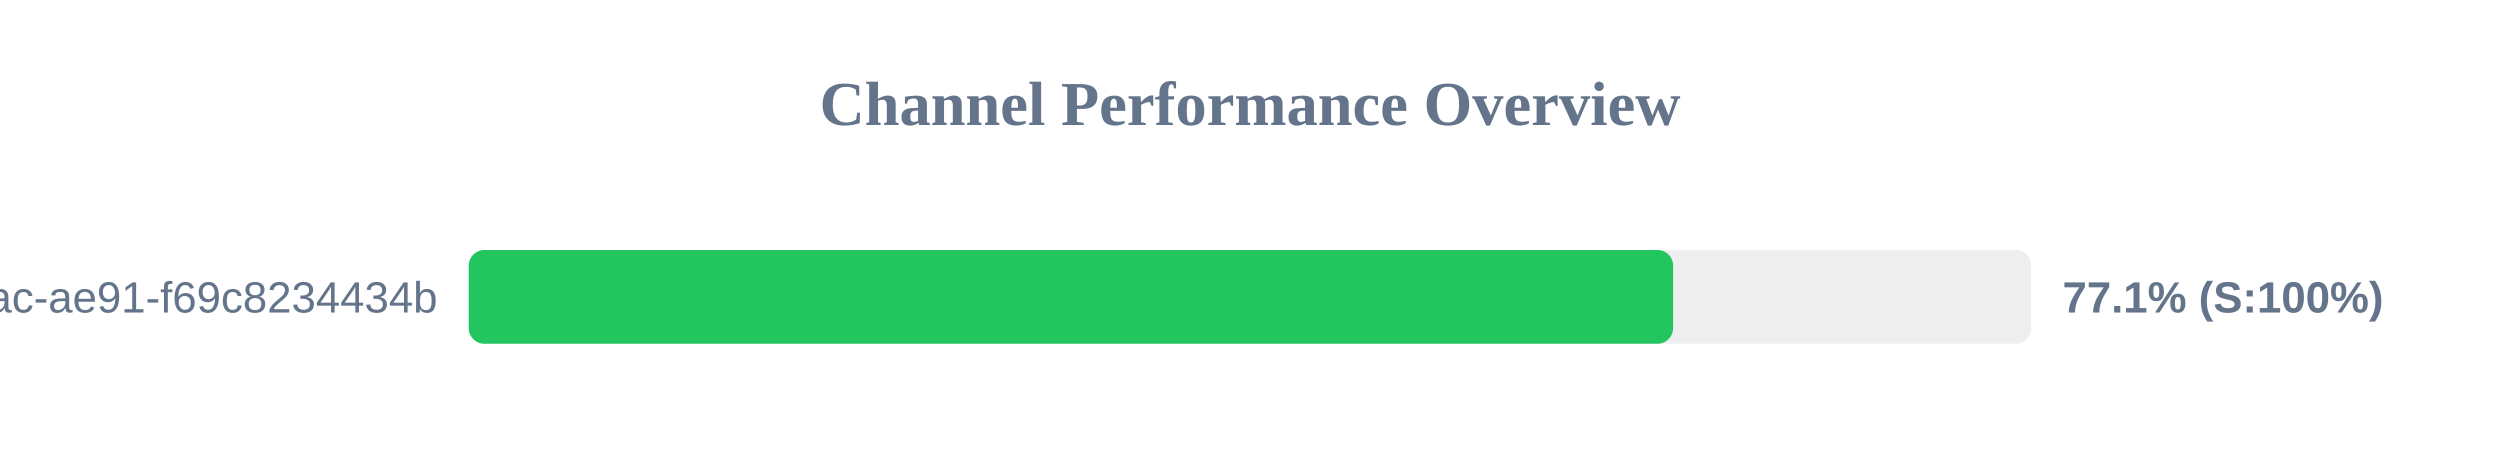
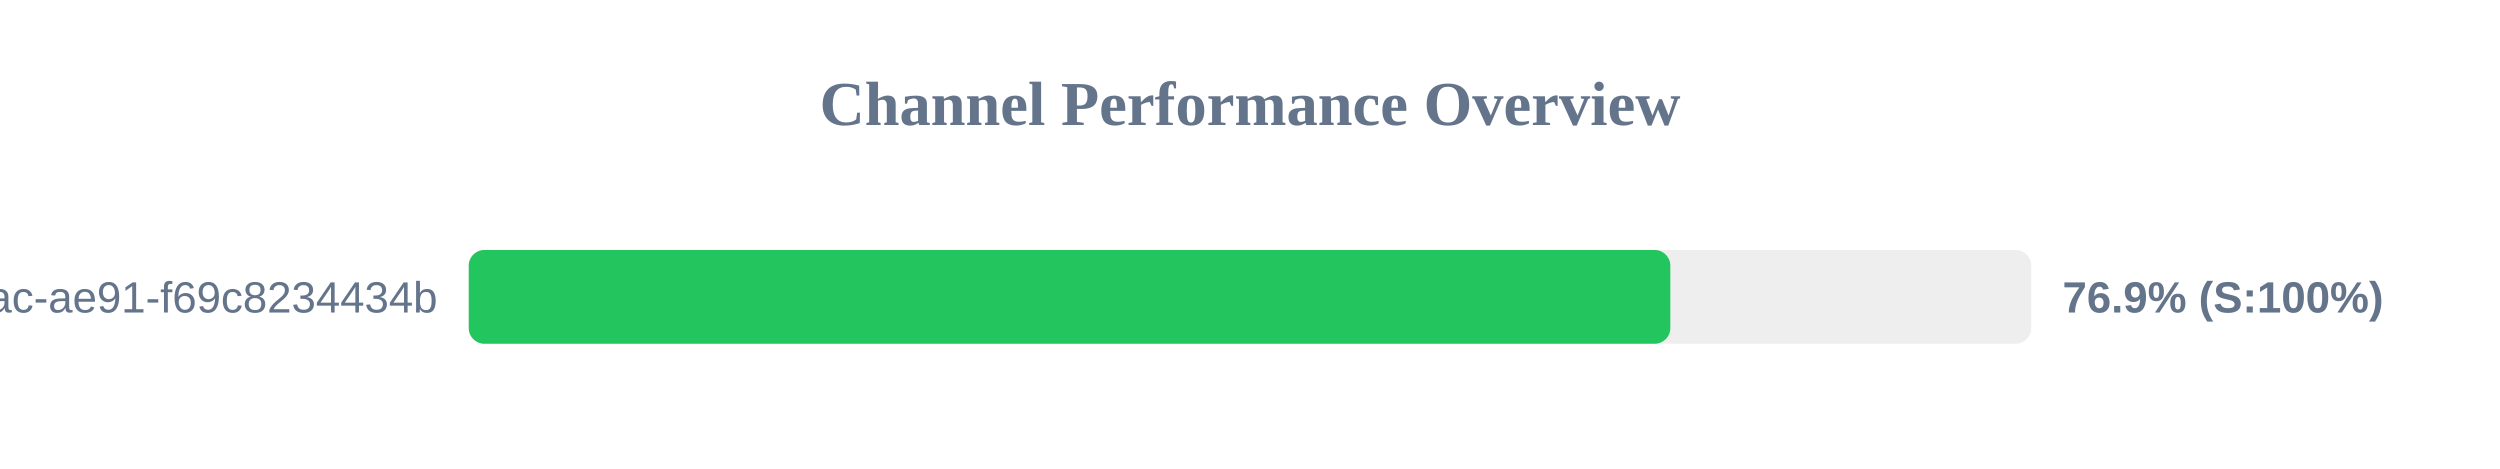
<svg xmlns="http://www.w3.org/2000/svg" width="800" height="150" version="1.1">
  <style>
        .row { font: 14px Arial; fill: #64748b; }
        .score { font: bold 14px Arial; fill: #64748b; }
    </style>
  <text x="400" y="40" text-anchor="middle" font-size="20px" font-weight="bold" fill="#64748b">Channel Performance Overview</text>
  <rect x="150" y="80" width="500" height="30" fill="#eee" rx="5" />
-   <rect x="150" y="80" width="385.4" height="30" fill="#22c55e" rx="5" />
+   <rect x="150" y="80" width="384.5" height="30" fill="#22c55e" rx="5" />
  <text x="140" y="100" text-anchor="end" class="row">?uuid=942b9cb8-92fa-46ac-ae91-f69c8234434b</text>
-   <text x="660" y="100" text-anchor="start" class="score">77.1% (S:100%)</text>
+   <text x="660" y="100" text-anchor="start" class="score">76.9% (S:100%)</text>
</svg>
